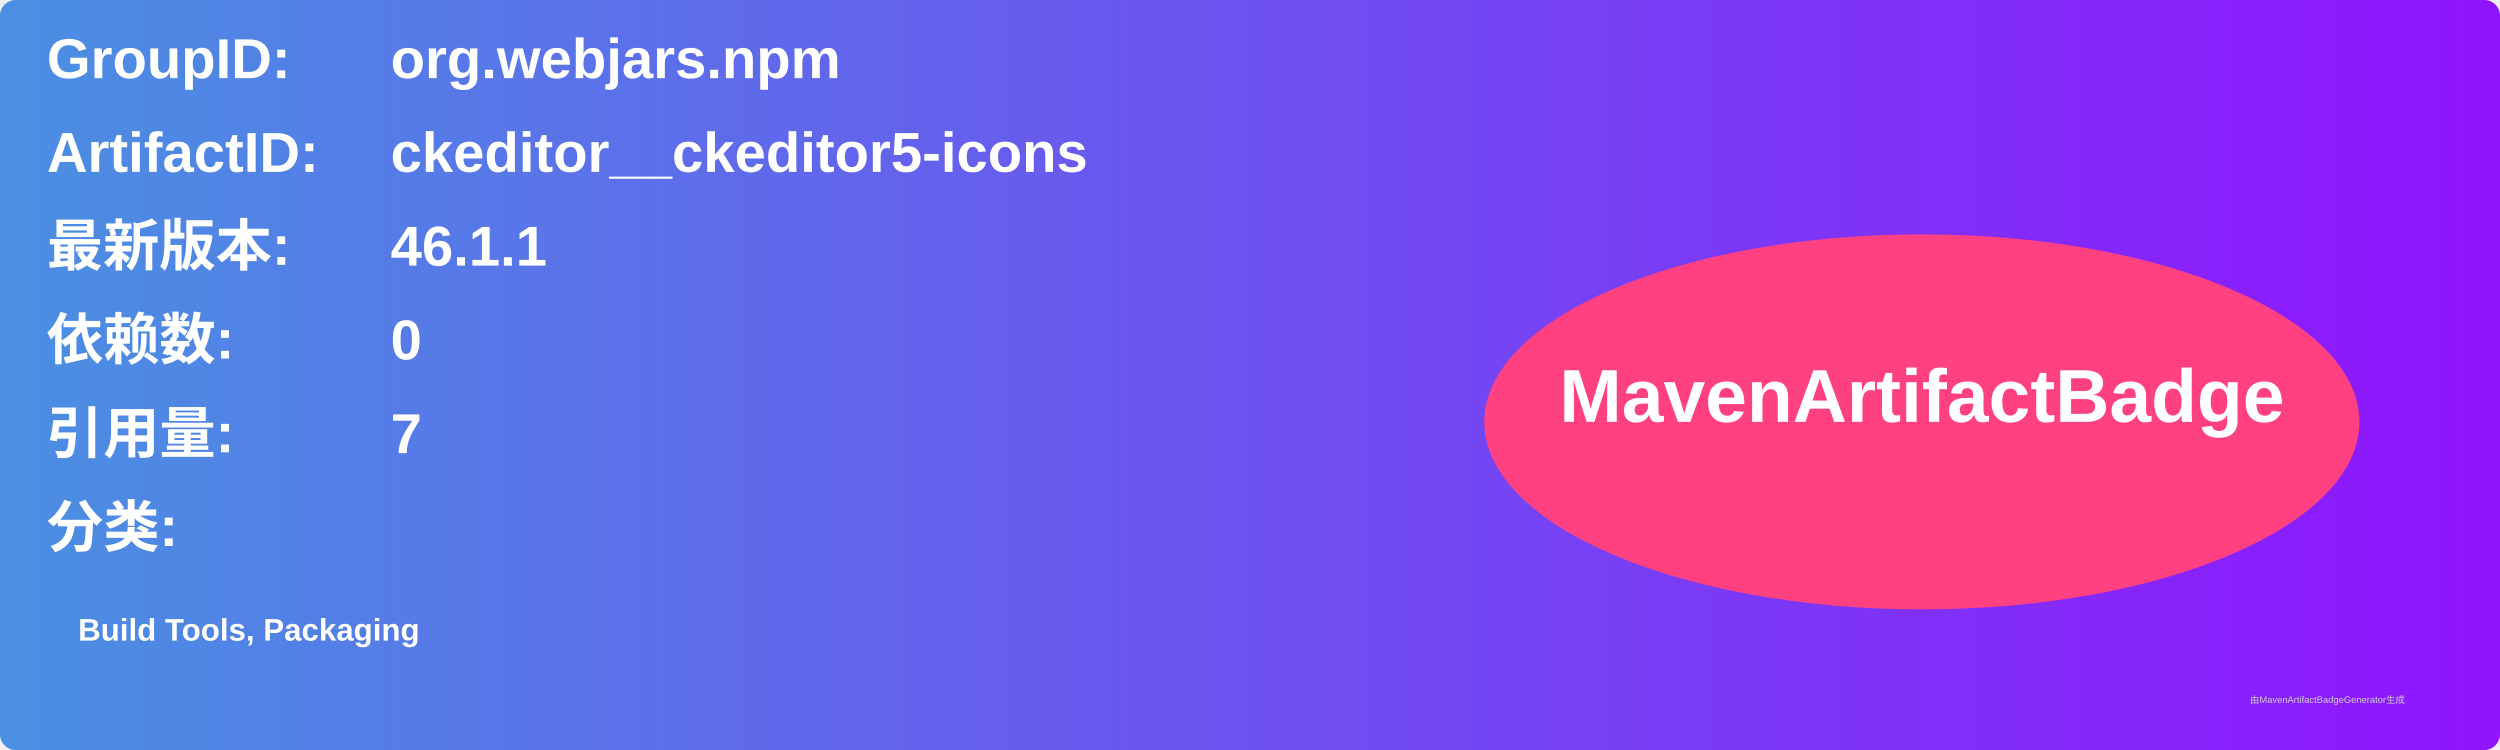
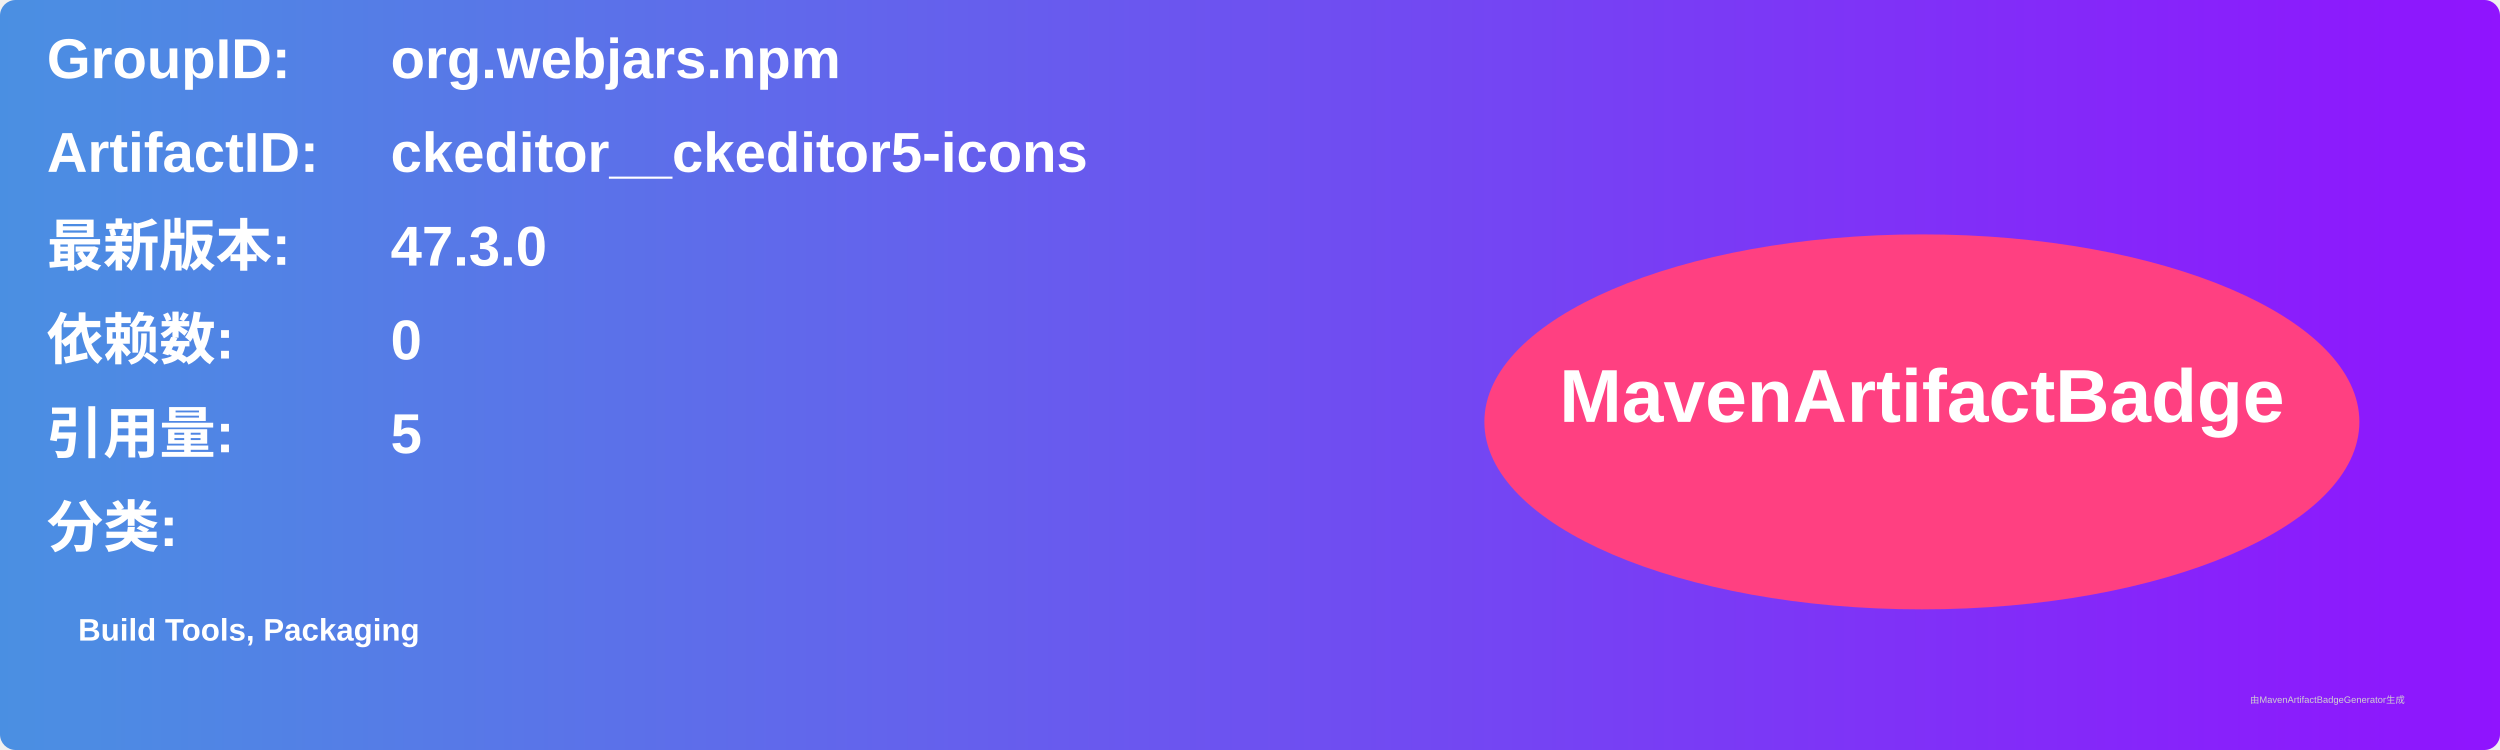
<svg xmlns="http://www.w3.org/2000/svg" width="800" height="240" viewBox="0 0 800 240">
  <linearGradient id="grad" x1="0%" y1="0%" x2="100%" y2="0%">
    <stop offset="0%" stop-color="#4a90e2" />
    <stop offset="100%" stop-color="#9013fe" />
  </linearGradient>
  <rect width="100%" height="100%" rx="5" ry="5" fill="url(#grad)" />
  <g transform="translate(15, 15)">
    <text x="0" y="10" font-family="Arial" font-size="18" fill="white" font-weight="bold" width="260">GroupID:</text>
    <text x="110" y="10" font-family="Arial" font-size="18" fill="white" font-weight="bold" width="460">org.webjars.npm</text>
    <text x="0" y="40" font-family="Arial" font-size="18" fill="white" font-weight="bold" width="260">ArtifactID:</text>
    <text x="110" y="40" font-family="Arial" font-size="18" fill="white" font-weight="bold" width="460">ckeditor__ckeditor5-icons</text>
    <text x="0" y="70" font-family="Arial" font-size="18" fill="white" font-weight="bold">最新版本:</text>
    <text x="110" y="70" font-family="Arial" font-size="18" fill="white" font-weight="bold">
-       <tspan font-weight="bold">46.1.1</tspan>
+       <tspan font-weight="bold">47.3.0</tspan>
    </text>
    <text x="0" y="100" font-family="Arial" font-size="18" fill="white" font-weight="bold">依赖数: </text>
    <text x="110" y="100" font-family="Arial" font-size="18" fill="white">
      <tspan font-weight="bold">0</tspan>
    </text>
    <text x="0" y="130" font-family="Arial" font-size="18" fill="white" font-weight="bold">引用量: </text>
    <text x="110" y="130" font-family="Arial" font-size="18" fill="white">
-       <tspan font-weight="bold">7</tspan>
+       <tspan font-weight="bold">5</tspan>
    </text>
    <text x="0" y="160" font-family="Arial" font-size="18" fill="white" font-weight="bold">分类:</text>
    <text x="10" y="190" font-family="Arial" font-size="10" fill="white">
      <tspan font-weight="bold">Build Tools, Packaging</tspan>
    </text>
    <ellipse cx="600" cy="120" rx="140" ry="60" fill="#ff4081" />
    <text x="600" y="120" text-anchor="middle" font-family="Arial" font-size="24" fill="white" font-weight="bold">MavenArtifactBadge</text>
  </g>
  <text x="720" y="225" font-family="Arial" font-size="3" fill="#d0d0d0">由MavenArtifactBadgeGenerator生成</text>
</svg>
